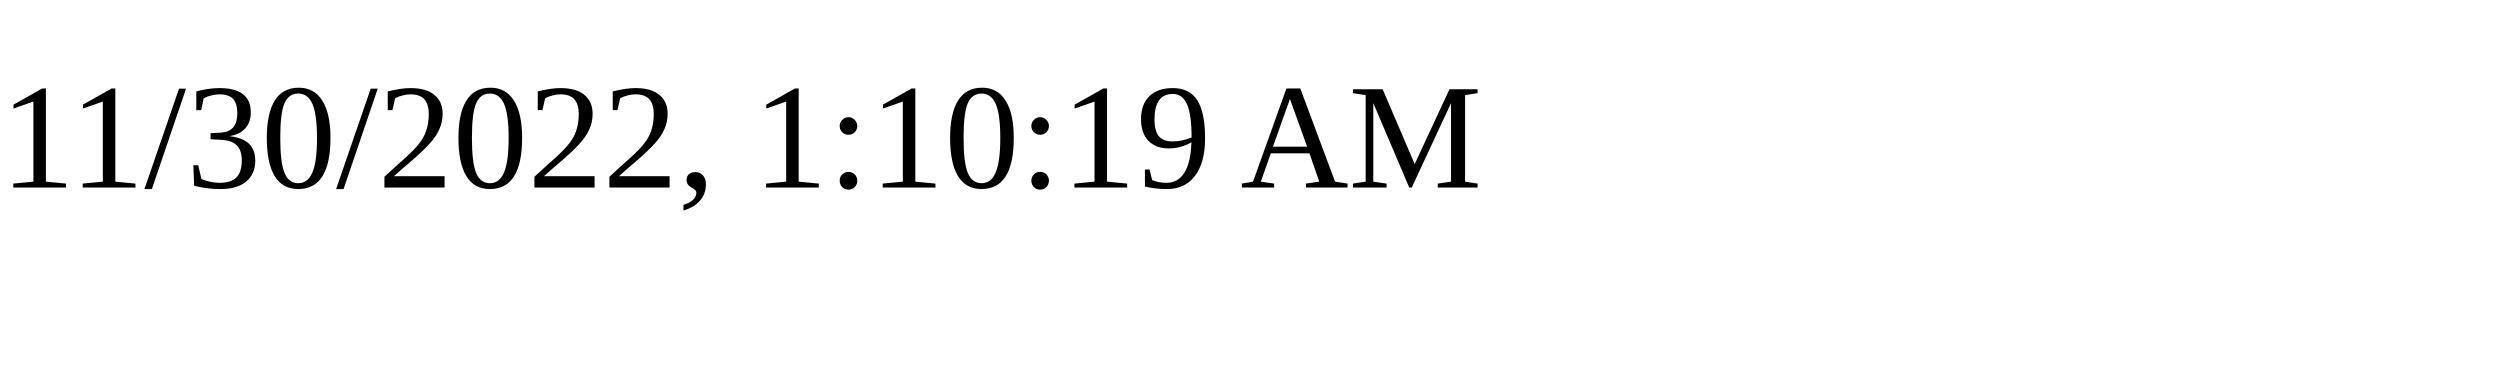
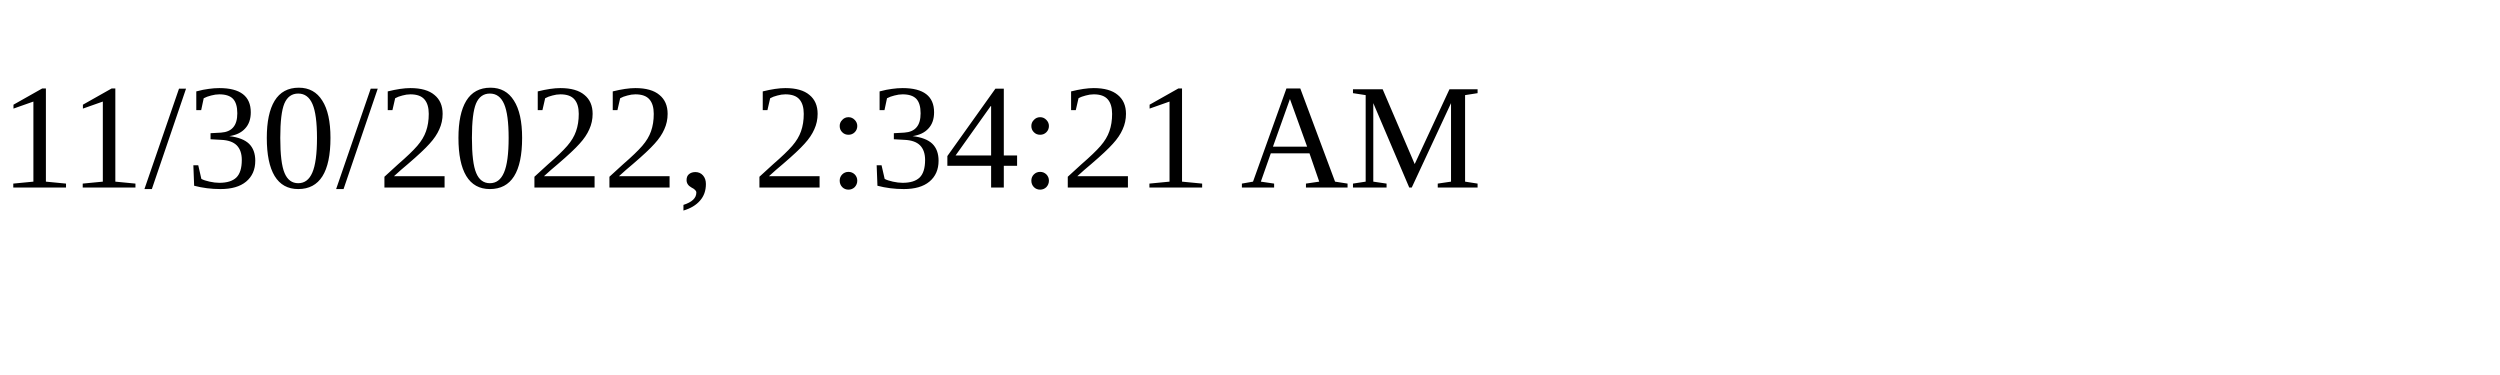
<svg xmlns="http://www.w3.org/2000/svg" height="30" width="200">
-   <text x="0" y="15">11/30/2022, 1:10:19 AM</text>
+   <text x="0" y="15">11/30/2022, 2:34:21 AM</text>
</svg>
